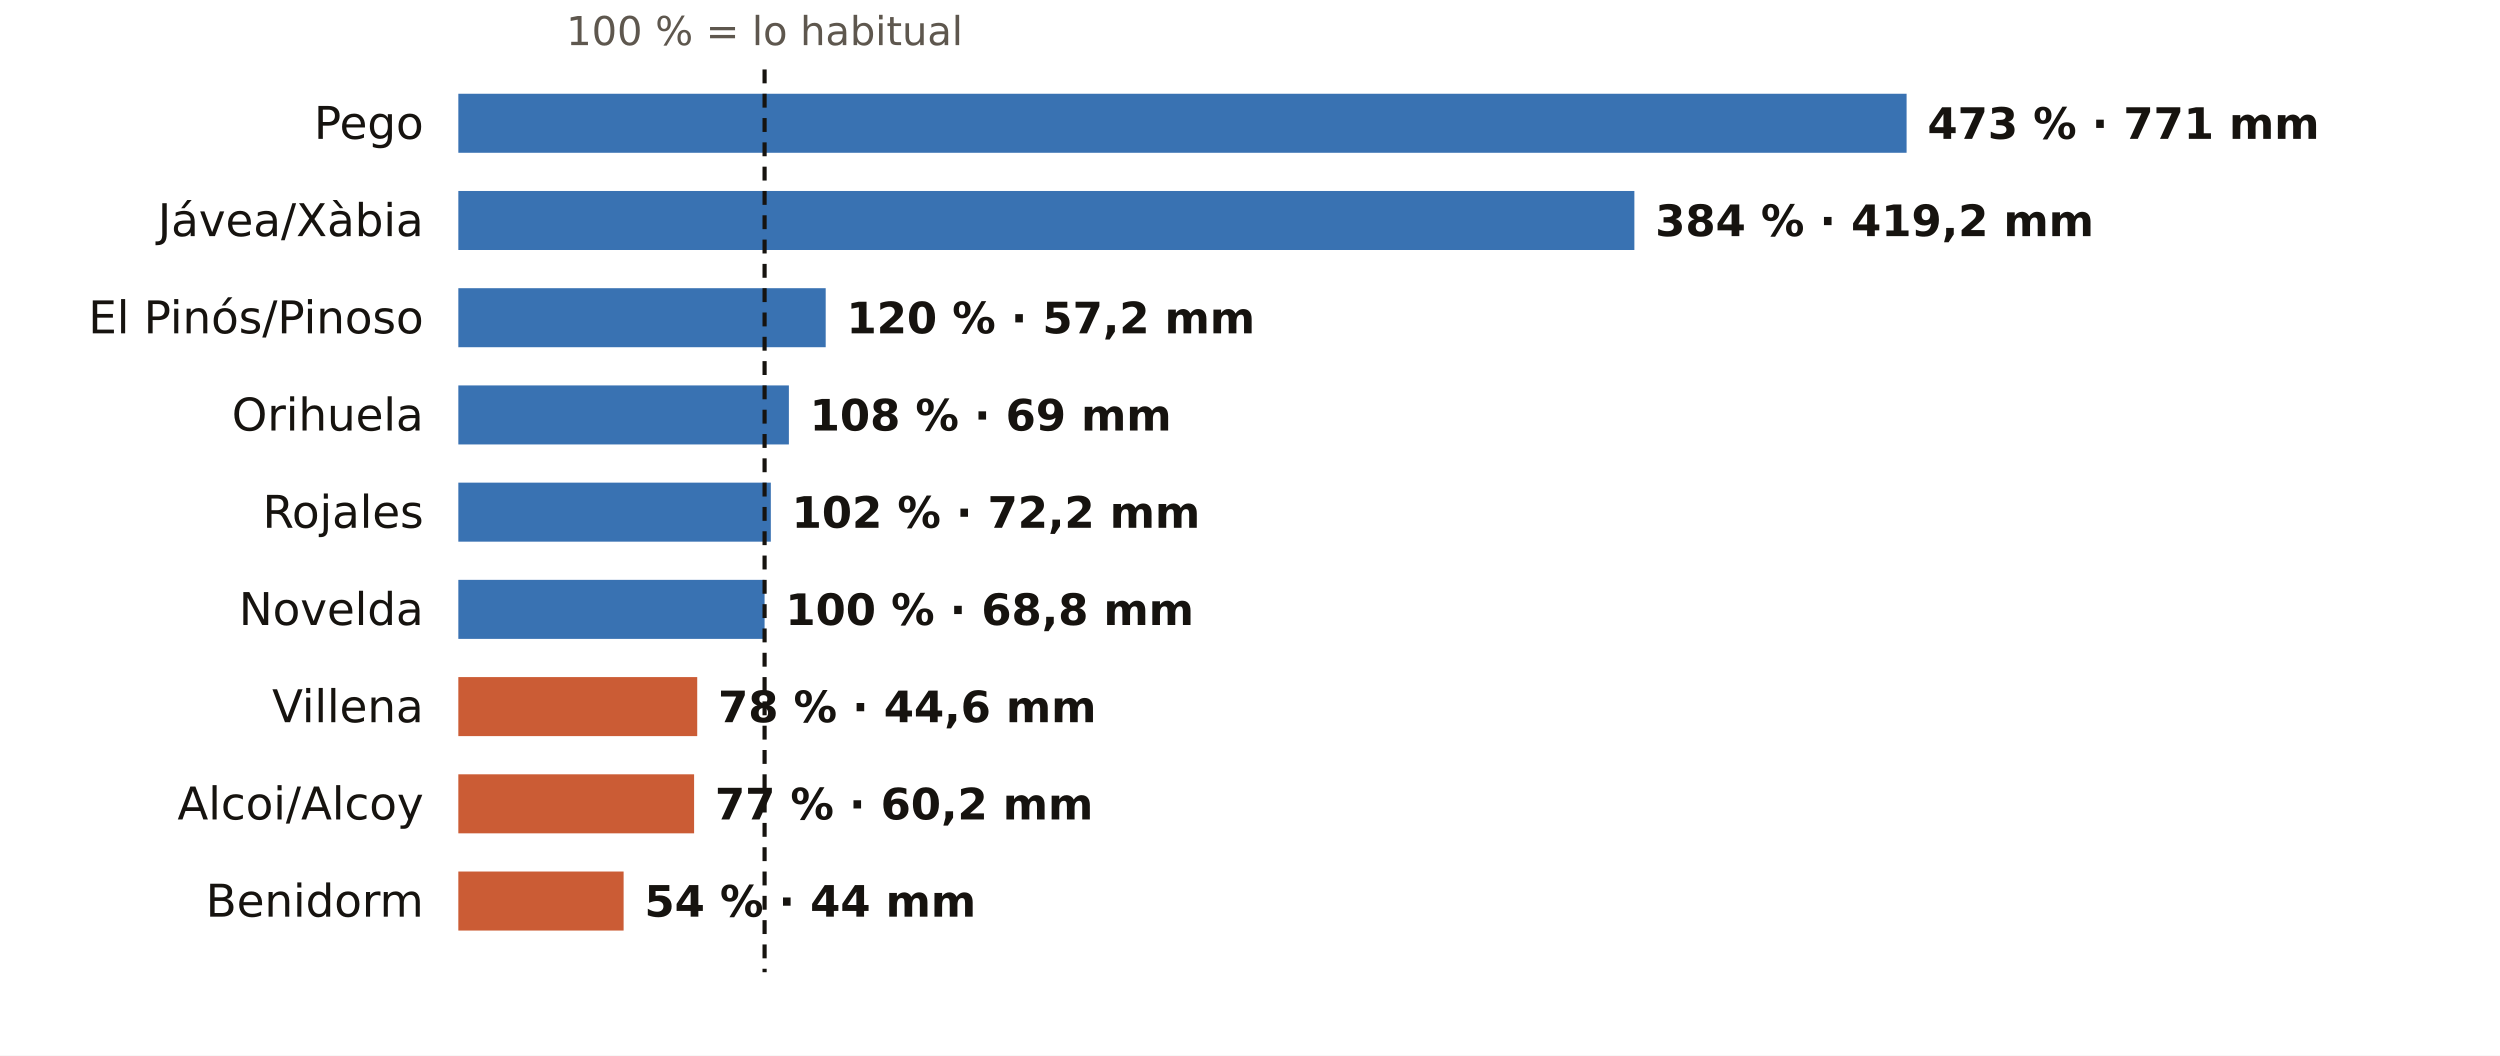
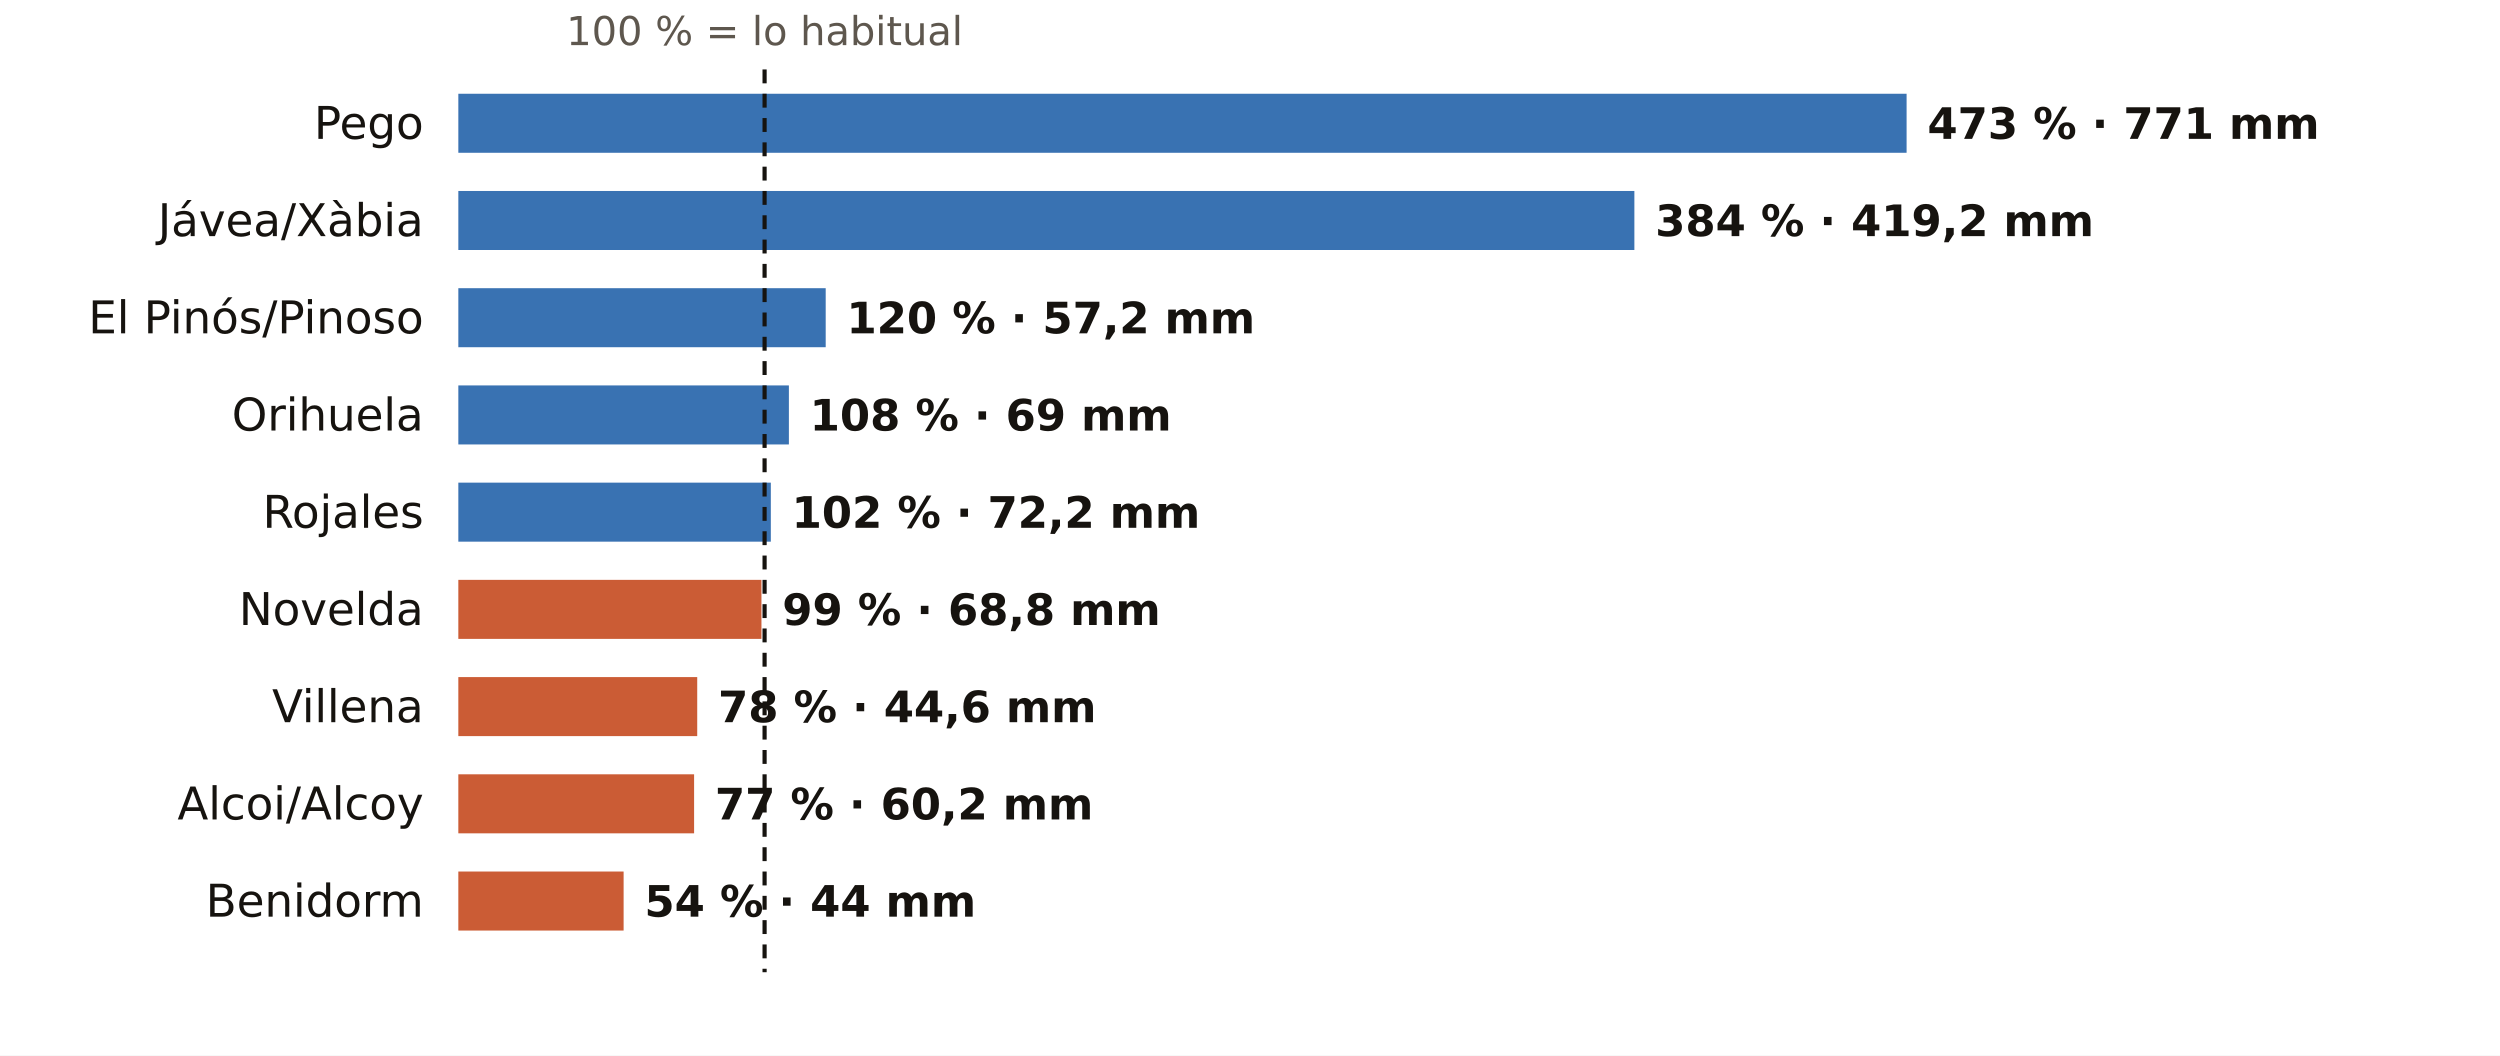
<svg xmlns="http://www.w3.org/2000/svg" viewBox="0 0 720 304" width="720" height="304" role="img" aria-label="El otoño en los pluviómetros de AEMET de Alicante: % de lo habitual">
  <rect width="720" height="304" fill="#FFFFFF" />
  <text x="220.2" y="13.0" font-size="11.5" fill="#5E574E" text-anchor="middle" font-weight="400" font-family="Public Sans, DejaVu Sans, Arial, sans-serif">100 % = lo habitual</text>
  <text x="122.0" y="40.0" font-size="13" fill="#16130F" text-anchor="end" font-weight="500" font-family="Public Sans, DejaVu Sans, Arial, sans-serif">Pego</text>
  <rect x="132" y="27" width="417.1" height="17" fill="#1F5FA8" opacity="0.88" />
  <text x="555.1" y="40.0" font-size="12.5" fill="#16130F" text-anchor="start" font-weight="600" font-family="Public Sans, DejaVu Sans, Arial, sans-serif">473 % · 771 mm</text>
  <text x="122.0" y="68.0" font-size="13" fill="#16130F" text-anchor="end" font-weight="500" font-family="Public Sans, DejaVu Sans, Arial, sans-serif">Jávea/Xàbia</text>
  <rect x="132" y="55" width="338.7" height="17" fill="#1F5FA8" opacity="0.88" />
  <text x="476.7" y="68.0" font-size="12.5" fill="#16130F" text-anchor="start" font-weight="600" font-family="Public Sans, DejaVu Sans, Arial, sans-serif">384 % · 419,2 mm</text>
  <text x="122.0" y="96.0" font-size="13" fill="#16130F" text-anchor="end" font-weight="500" font-family="Public Sans, DejaVu Sans, Arial, sans-serif">El Pinós/Pinoso</text>
  <rect x="132" y="83" width="105.8" height="17" fill="#1F5FA8" opacity="0.88" />
  <text x="243.8" y="96.0" font-size="12.5" fill="#16130F" text-anchor="start" font-weight="600" font-family="Public Sans, DejaVu Sans, Arial, sans-serif">120 % · 57,2 mm</text>
  <text x="122.0" y="124.0" font-size="13" fill="#16130F" text-anchor="end" font-weight="500" font-family="Public Sans, DejaVu Sans, Arial, sans-serif">Orihuela</text>
  <rect x="132" y="111" width="95.2" height="17" fill="#1F5FA8" opacity="0.88" />
  <text x="233.2" y="124.0" font-size="12.5" fill="#16130F" text-anchor="start" font-weight="600" font-family="Public Sans, DejaVu Sans, Arial, sans-serif">108 % · 69 mm</text>
  <text x="122.0" y="152.0" font-size="13" fill="#16130F" text-anchor="end" font-weight="500" font-family="Public Sans, DejaVu Sans, Arial, sans-serif">Rojales</text>
  <rect x="132" y="139" width="90.0" height="17" fill="#1F5FA8" opacity="0.88" />
  <text x="228.0" y="152.0" font-size="12.5" fill="#16130F" text-anchor="start" font-weight="600" font-family="Public Sans, DejaVu Sans, Arial, sans-serif">102 % · 72,2 mm</text>
  <text x="122.0" y="180.0" font-size="13" fill="#16130F" text-anchor="end" font-weight="500" font-family="Public Sans, DejaVu Sans, Arial, sans-serif">Novelda</text>
-   <rect x="132" y="167" width="88.2" height="17" fill="#1F5FA8" opacity="0.88" />
-   <text x="226.2" y="180.0" font-size="12.5" fill="#16130F" text-anchor="start" font-weight="600" font-family="Public Sans, DejaVu Sans, Arial, sans-serif">100 % · 68,8 mm</text>
+   <rect x="132" y="167" width="87.3" height="17" fill="#C4461A" opacity="0.88" />
+   <text x="225.3" y="180.0" font-size="12.5" fill="#16130F" text-anchor="start" font-weight="600" font-family="Public Sans, DejaVu Sans, Arial, sans-serif">99 % · 68,8 mm</text>
  <text x="122.0" y="208.0" font-size="13" fill="#16130F" text-anchor="end" font-weight="500" font-family="Public Sans, DejaVu Sans, Arial, sans-serif">Villena</text>
  <rect x="132" y="195" width="68.8" height="17" fill="#C4461A" opacity="0.88" />
  <text x="206.8" y="208.0" font-size="12.5" fill="#16130F" text-anchor="start" font-weight="600" font-family="Public Sans, DejaVu Sans, Arial, sans-serif">78 % · 44,6 mm</text>
  <text x="122.0" y="236.0" font-size="13" fill="#16130F" text-anchor="end" font-weight="500" font-family="Public Sans, DejaVu Sans, Arial, sans-serif">Alcoi/Alcoy</text>
  <rect x="132" y="223" width="67.9" height="17" fill="#C4461A" opacity="0.88" />
  <text x="205.9" y="236.0" font-size="12.5" fill="#16130F" text-anchor="start" font-weight="600" font-family="Public Sans, DejaVu Sans, Arial, sans-serif">77 % · 60,2 mm</text>
  <text x="122.0" y="264.0" font-size="13" fill="#16130F" text-anchor="end" font-weight="500" font-family="Public Sans, DejaVu Sans, Arial, sans-serif">Benidorm</text>
  <rect x="132" y="251" width="47.6" height="17" fill="#C4461A" opacity="0.88" />
  <text x="185.6" y="264.0" font-size="12.5" fill="#16130F" text-anchor="start" font-weight="600" font-family="Public Sans, DejaVu Sans, Arial, sans-serif">54 % · 44 mm</text>
  <line x1="220.2" x2="220.2" y1="20" y2="280" stroke="#16130F" stroke-width="1.2" stroke-dasharray="4 3" />
</svg>
